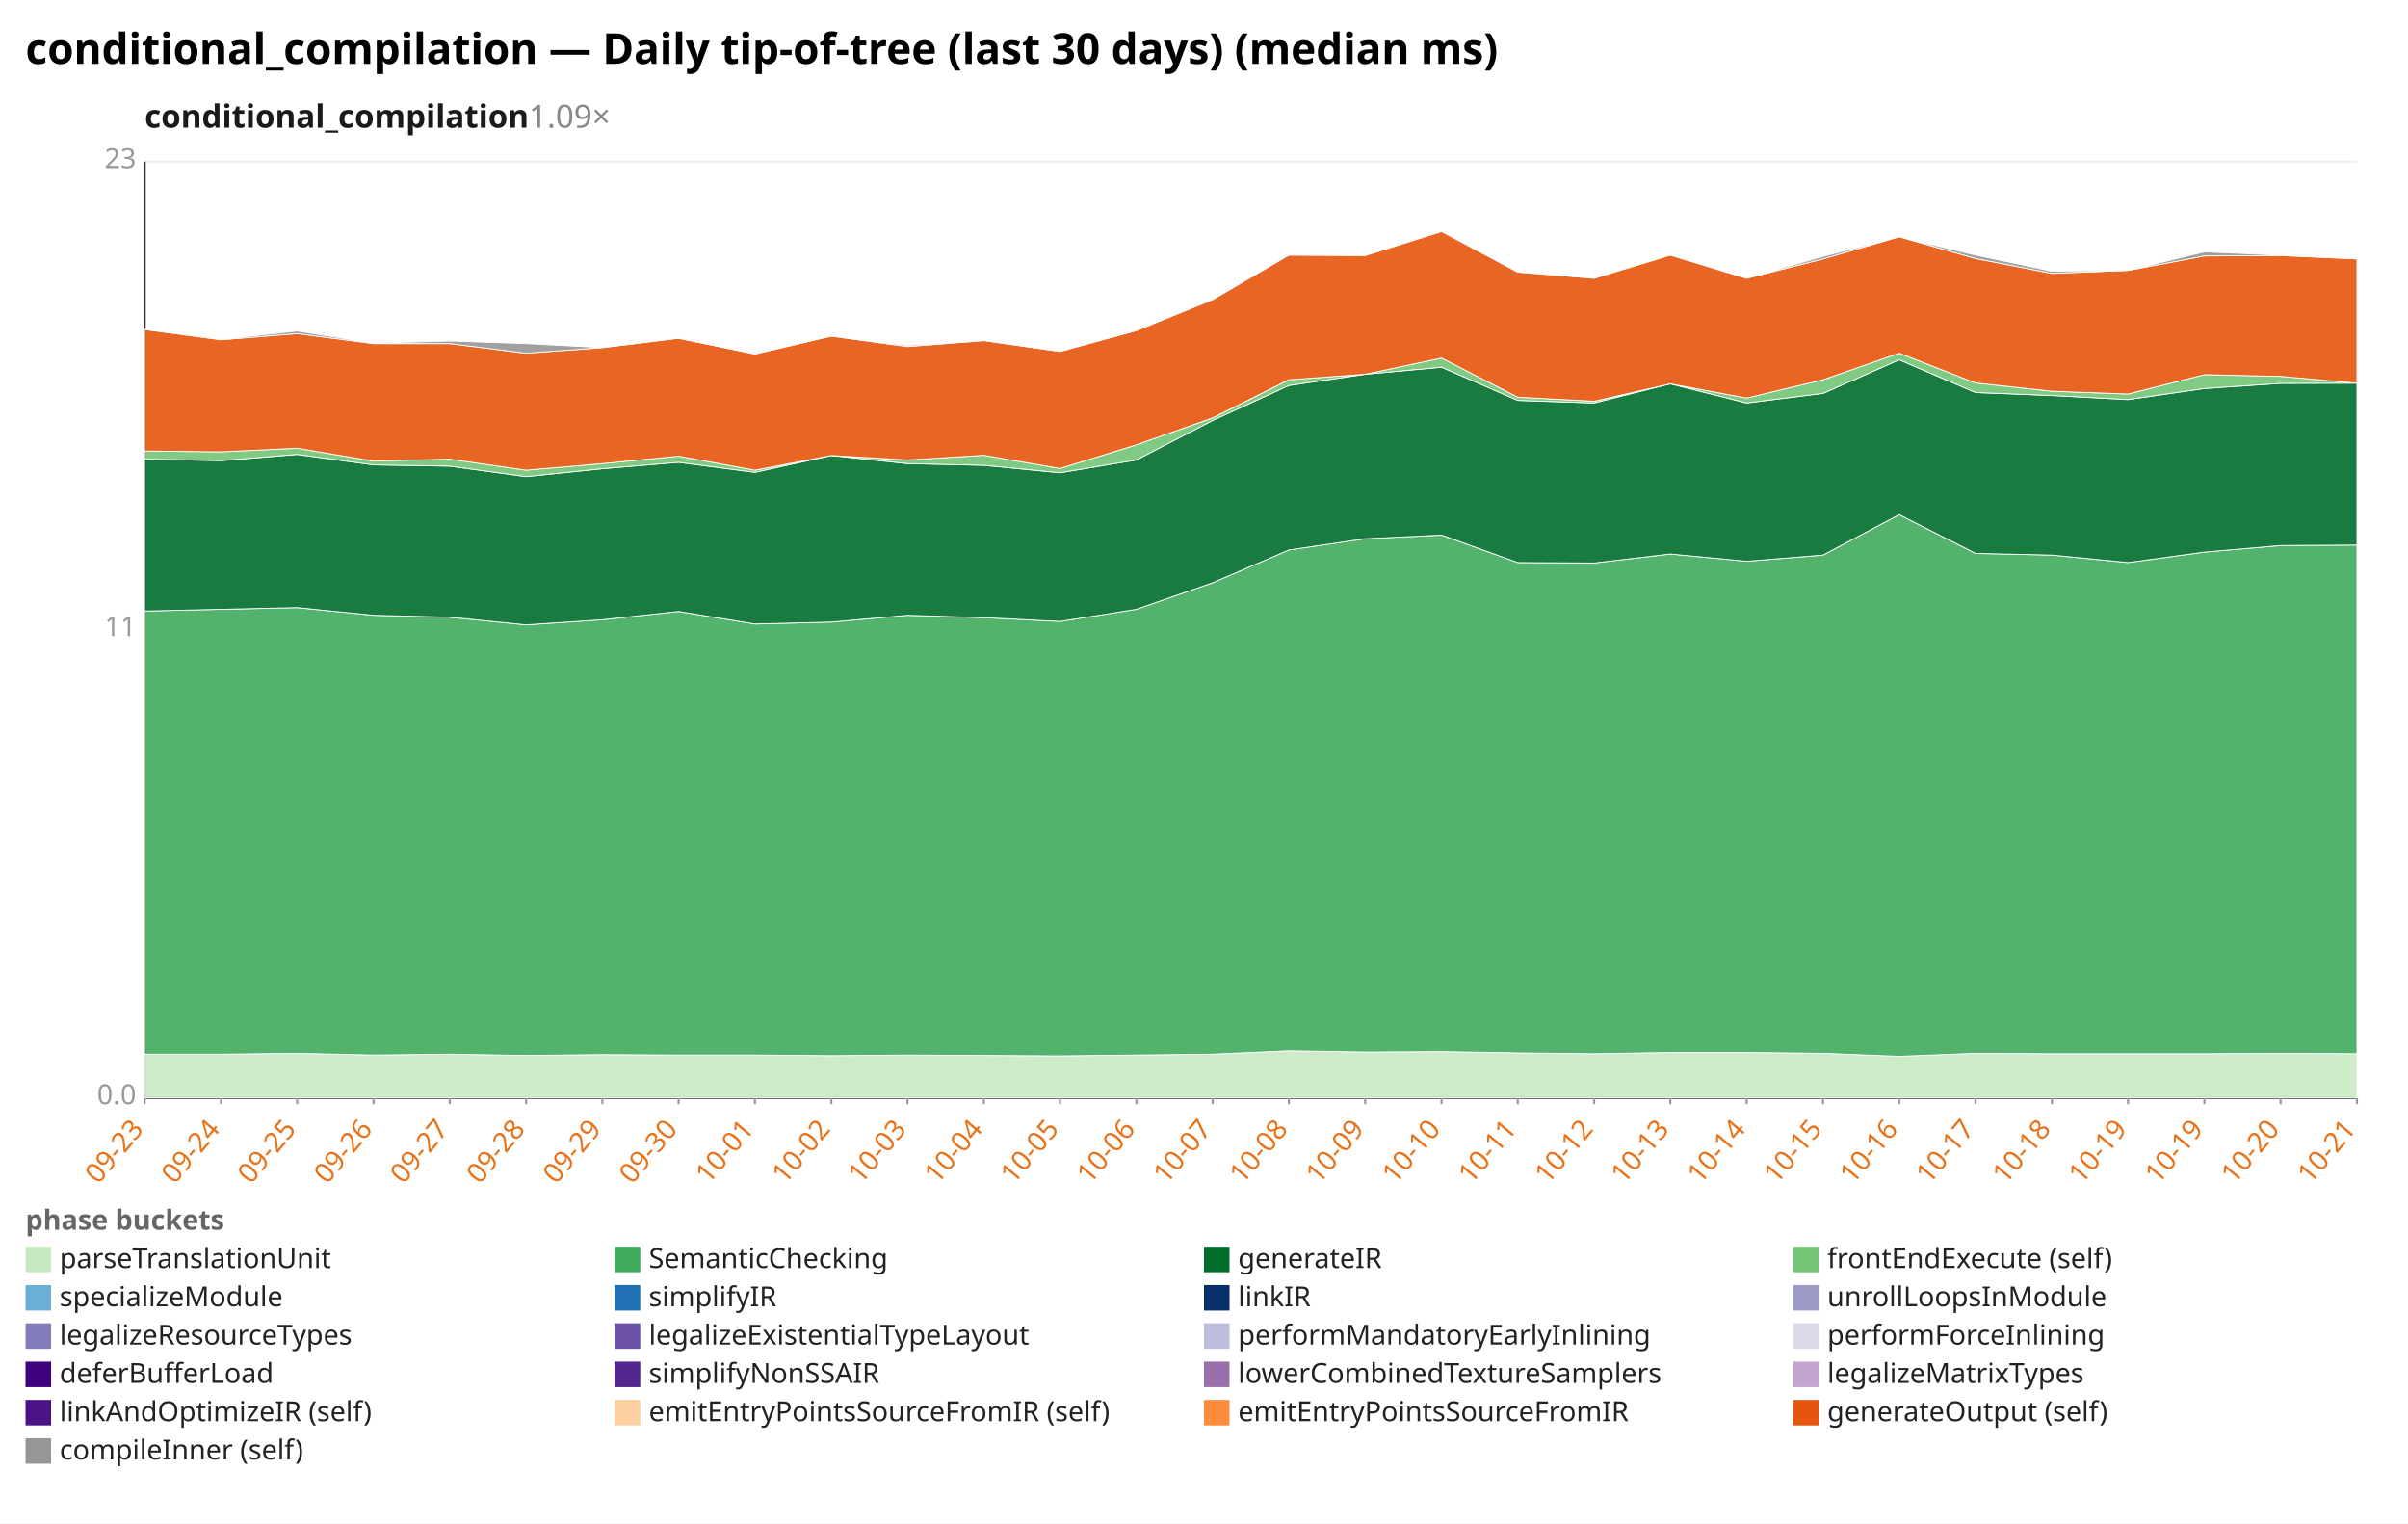
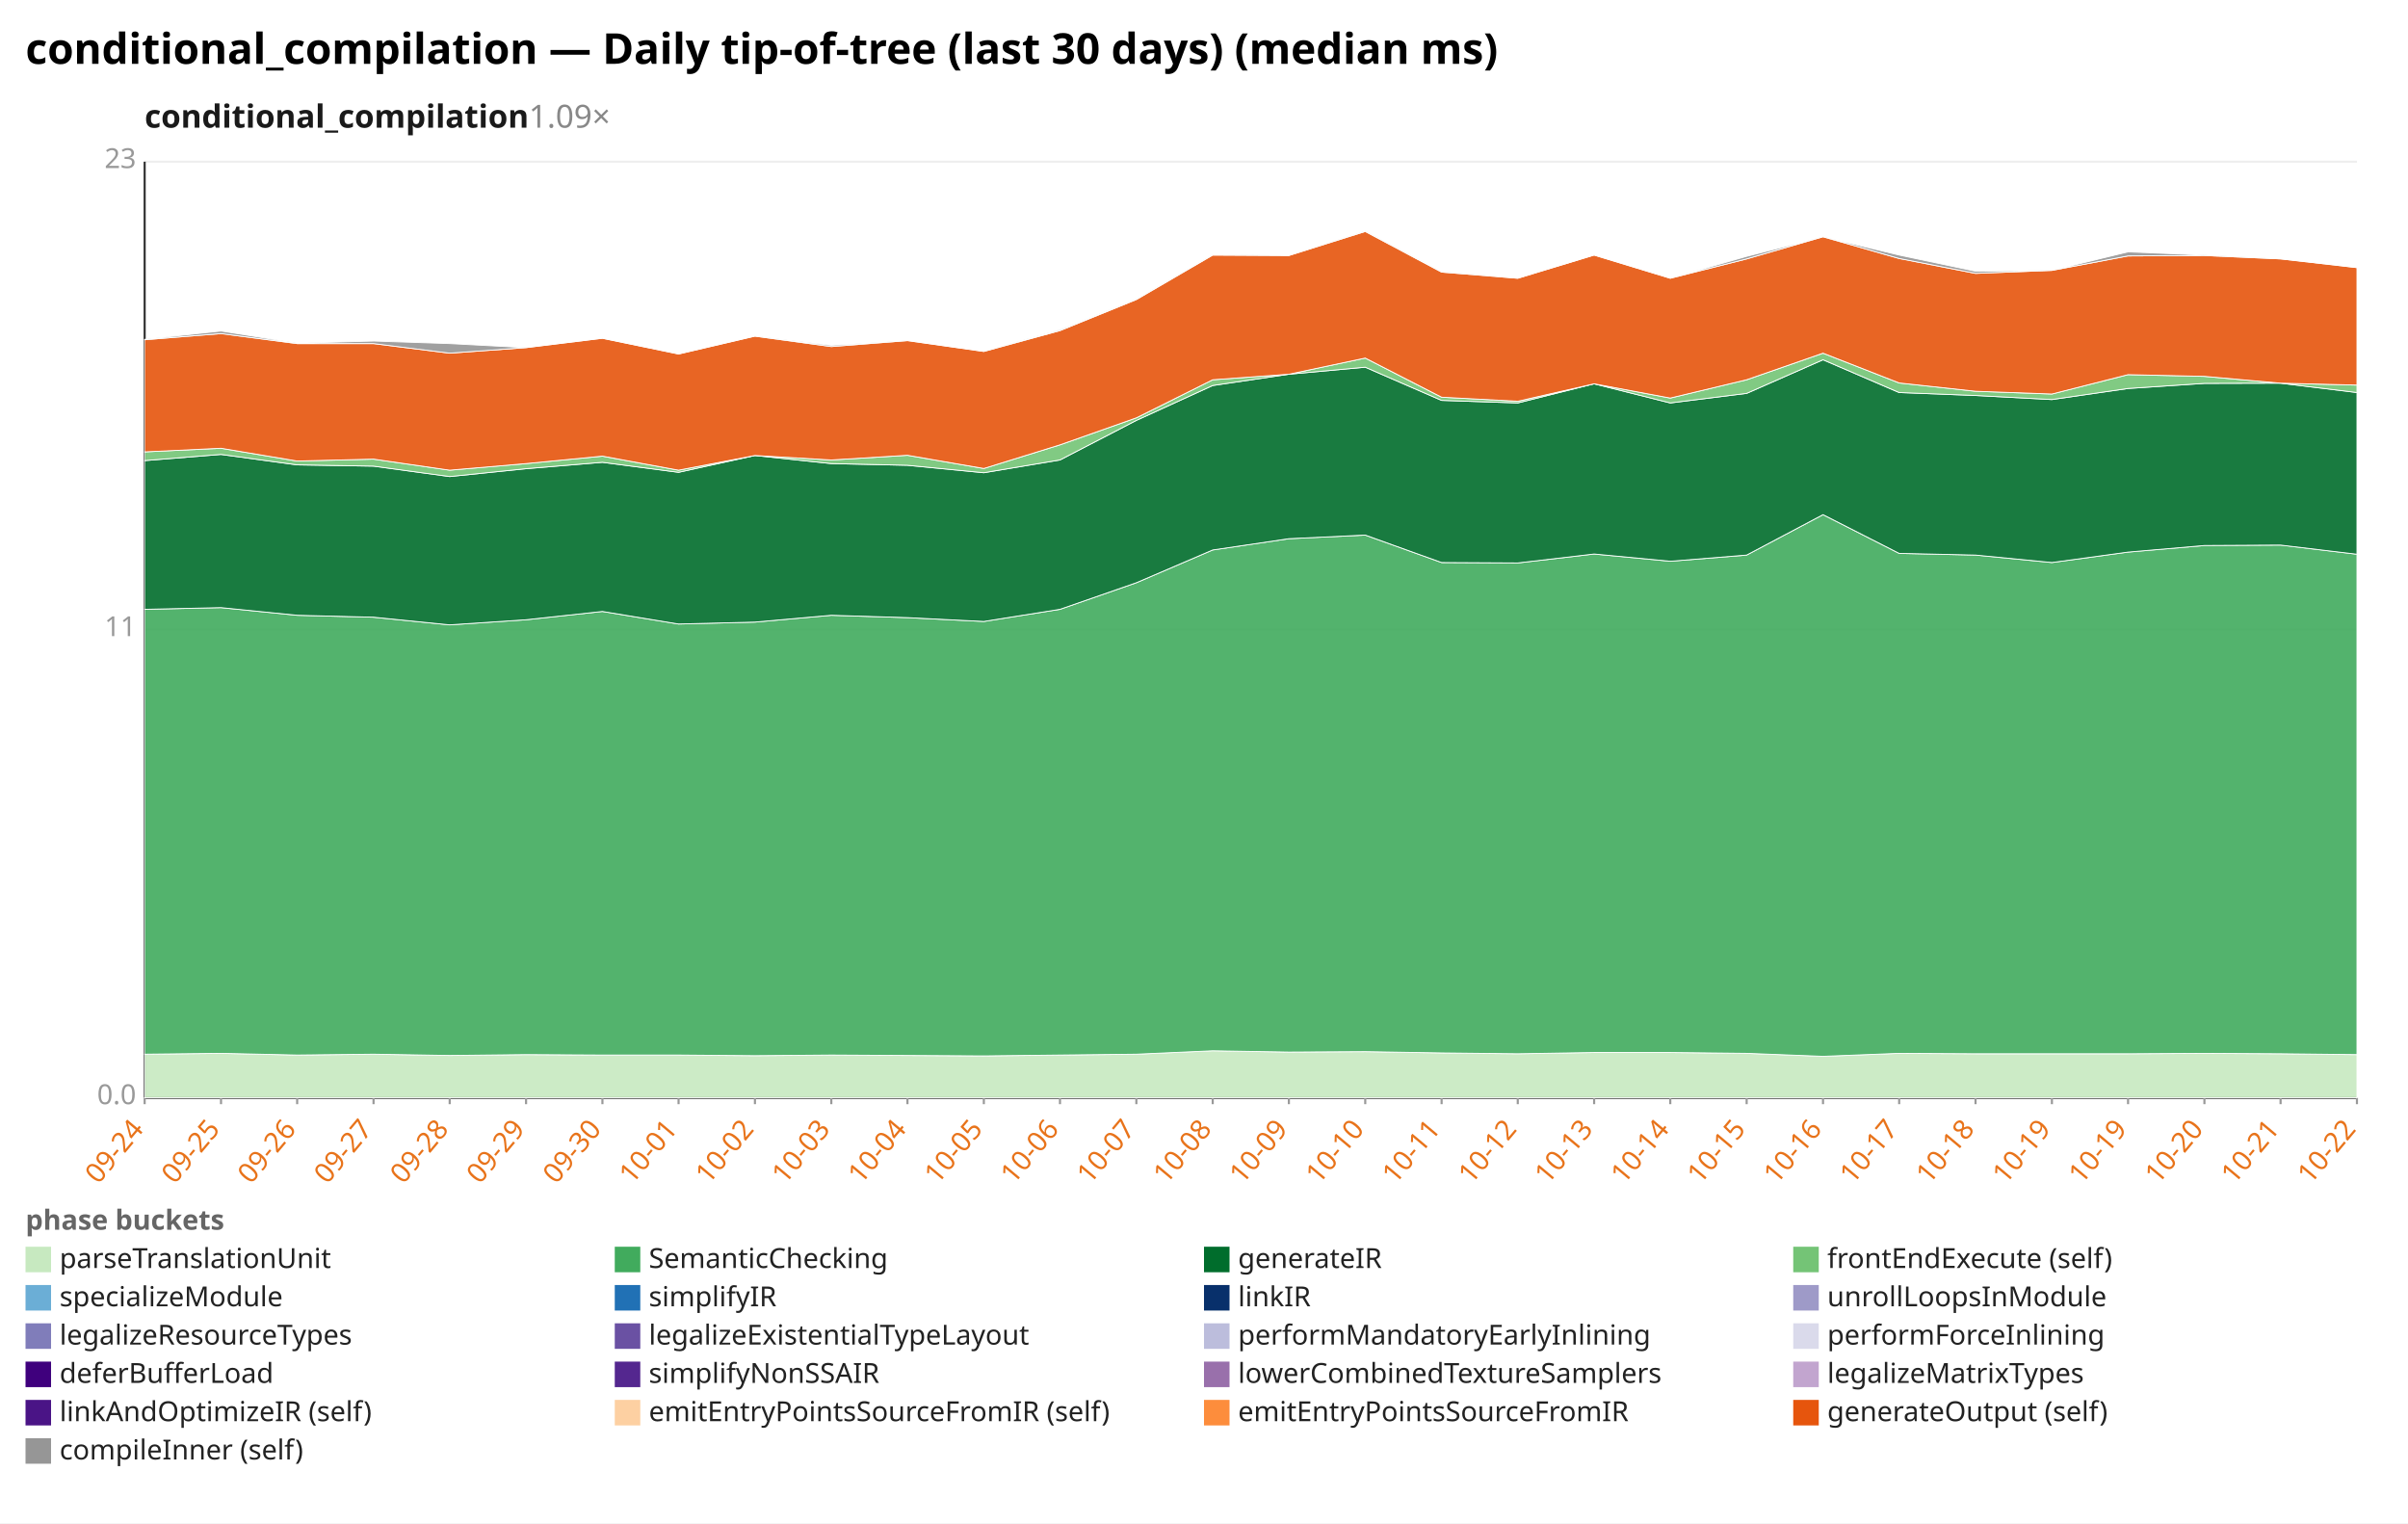
<svg xmlns="http://www.w3.org/2000/svg" width="1132" height="716" viewBox="0 0 1132 716" preserveAspectRatio="xMidYMid meet" font-family="sans-serif" font-size="13">
  <rect width="1132" height="716" fill="white" />
  <text x="12" y="30" font-size="20" font-weight="bold">conditional_compilation — Daily tip-of-tree (last 30 days) (median ms)</text>
  <text x="68" y="60" font-size="15" font-weight="600" fill="#1a1a1a">conditional_compilation<tspan fill="#888" font-weight="400" text-decoration="none">  1.09×</tspan>
  </text>
  <line x1="68.0" y1="516.0" x2="1108.0" y2="516.0" stroke="#eee" />
  <text x="64.0" y="519.0" text-anchor="end" fill="#999">0.0</text>
  <line x1="68.0" y1="296.0" x2="1108.0" y2="296.0" stroke="#eee" />
  <text x="64.0" y="299.0" text-anchor="end" fill="#999">11</text>
  <line x1="68.0" y1="76.0" x2="1108.0" y2="76.0" stroke="#eee" />
  <text x="64.0" y="79.0" text-anchor="end" fill="#999">23</text>
  <line x1="68.0" y1="76.0" x2="68.0" y2="516.0" stroke="#333" />
  <line x1="68.0" y1="516.0" x2="1108.0" y2="516.0" stroke="#333" />
  <line x1="68.0" y1="516.0" x2="68.0" y2="519.0" stroke="#999" />
-   <text x="68.0" y="531.0" text-anchor="end" fill="#e8731a" transform="rotate(-50 68.0 531.0)">09-23</text>
+   <text x="68.0" y="531.0" text-anchor="end" fill="#e8731a" transform="rotate(-50 68.0 531.0)">09-24</text>
  <line x1="103.9" y1="516.0" x2="103.9" y2="519.0" stroke="#999" />
-   <text x="103.9" y="531.0" text-anchor="end" fill="#e8731a" transform="rotate(-50 103.9 531.0)">09-24</text>
+   <text x="103.9" y="531.0" text-anchor="end" fill="#e8731a" transform="rotate(-50 103.9 531.0)">09-25</text>
  <line x1="139.7" y1="516.0" x2="139.7" y2="519.0" stroke="#999" />
-   <text x="139.7" y="531.0" text-anchor="end" fill="#e8731a" transform="rotate(-50 139.7 531.0)">09-25</text>
+   <text x="139.7" y="531.0" text-anchor="end" fill="#e8731a" transform="rotate(-50 139.7 531.0)">09-26</text>
  <line x1="175.6" y1="516.0" x2="175.6" y2="519.0" stroke="#999" />
-   <text x="175.6" y="531.0" text-anchor="end" fill="#e8731a" transform="rotate(-50 175.6 531.0)">09-26</text>
+   <text x="175.6" y="531.0" text-anchor="end" fill="#e8731a" transform="rotate(-50 175.6 531.0)">09-27</text>
  <line x1="211.4" y1="516.0" x2="211.4" y2="519.0" stroke="#999" />
-   <text x="211.4" y="531.0" text-anchor="end" fill="#e8731a" transform="rotate(-50 211.4 531.0)">09-27</text>
+   <text x="211.4" y="531.0" text-anchor="end" fill="#e8731a" transform="rotate(-50 211.4 531.0)">09-28</text>
  <line x1="247.3" y1="516.0" x2="247.3" y2="519.0" stroke="#999" />
-   <text x="247.3" y="531.0" text-anchor="end" fill="#e8731a" transform="rotate(-50 247.3 531.0)">09-28</text>
+   <text x="247.3" y="531.0" text-anchor="end" fill="#e8731a" transform="rotate(-50 247.3 531.0)">09-29</text>
  <line x1="283.2" y1="516.0" x2="283.2" y2="519.0" stroke="#999" />
-   <text x="283.2" y="531.0" text-anchor="end" fill="#e8731a" transform="rotate(-50 283.2 531.0)">09-29</text>
+   <text x="283.2" y="531.0" text-anchor="end" fill="#e8731a" transform="rotate(-50 283.2 531.0)">09-30</text>
  <line x1="319.0" y1="516.0" x2="319.0" y2="519.0" stroke="#999" />
-   <text x="319.0" y="531.0" text-anchor="end" fill="#e8731a" transform="rotate(-50 319.0 531.0)">09-30</text>
+   <text x="319.0" y="531.0" text-anchor="end" fill="#e8731a" transform="rotate(-50 319.0 531.0)">10-01</text>
  <line x1="354.9" y1="516.0" x2="354.9" y2="519.0" stroke="#999" />
-   <text x="354.9" y="531.0" text-anchor="end" fill="#e8731a" transform="rotate(-50 354.9 531.0)">10-01</text>
+   <text x="354.9" y="531.0" text-anchor="end" fill="#e8731a" transform="rotate(-50 354.9 531.0)">10-02</text>
  <line x1="390.8" y1="516.0" x2="390.8" y2="519.0" stroke="#999" />
-   <text x="390.8" y="531.0" text-anchor="end" fill="#e8731a" transform="rotate(-50 390.8 531.0)">10-02</text>
+   <text x="390.8" y="531.0" text-anchor="end" fill="#e8731a" transform="rotate(-50 390.8 531.0)">10-03</text>
  <line x1="426.6" y1="516.0" x2="426.6" y2="519.0" stroke="#999" />
-   <text x="426.6" y="531.0" text-anchor="end" fill="#e8731a" transform="rotate(-50 426.6 531.0)">10-03</text>
+   <text x="426.6" y="531.0" text-anchor="end" fill="#e8731a" transform="rotate(-50 426.6 531.0)">10-04</text>
  <line x1="462.5" y1="516.0" x2="462.5" y2="519.0" stroke="#999" />
-   <text x="462.5" y="531.0" text-anchor="end" fill="#e8731a" transform="rotate(-50 462.5 531.0)">10-04</text>
+   <text x="462.5" y="531.0" text-anchor="end" fill="#e8731a" transform="rotate(-50 462.5 531.0)">10-05</text>
  <line x1="498.3" y1="516.0" x2="498.3" y2="519.0" stroke="#999" />
-   <text x="498.3" y="531.0" text-anchor="end" fill="#e8731a" transform="rotate(-50 498.3 531.0)">10-05</text>
+   <text x="498.3" y="531.0" text-anchor="end" fill="#e8731a" transform="rotate(-50 498.3 531.0)">10-06</text>
  <line x1="534.2" y1="516.0" x2="534.2" y2="519.0" stroke="#999" />
-   <text x="534.2" y="531.0" text-anchor="end" fill="#e8731a" transform="rotate(-50 534.2 531.0)">10-06</text>
+   <text x="534.2" y="531.0" text-anchor="end" fill="#e8731a" transform="rotate(-50 534.2 531.0)">10-07</text>
  <line x1="570.1" y1="516.0" x2="570.1" y2="519.0" stroke="#999" />
-   <text x="570.1" y="531.0" text-anchor="end" fill="#e8731a" transform="rotate(-50 570.1 531.0)">10-07</text>
+   <text x="570.1" y="531.0" text-anchor="end" fill="#e8731a" transform="rotate(-50 570.1 531.0)">10-08</text>
  <line x1="605.9" y1="516.0" x2="605.9" y2="519.0" stroke="#999" />
-   <text x="605.9" y="531.0" text-anchor="end" fill="#e8731a" transform="rotate(-50 605.9 531.0)">10-08</text>
+   <text x="605.9" y="531.0" text-anchor="end" fill="#e8731a" transform="rotate(-50 605.9 531.0)">10-09</text>
  <line x1="641.8" y1="516.0" x2="641.8" y2="519.0" stroke="#999" />
-   <text x="641.8" y="531.0" text-anchor="end" fill="#e8731a" transform="rotate(-50 641.8 531.0)">10-09</text>
+   <text x="641.8" y="531.0" text-anchor="end" fill="#e8731a" transform="rotate(-50 641.8 531.0)">10-10</text>
  <line x1="677.7" y1="516.0" x2="677.7" y2="519.0" stroke="#999" />
-   <text x="677.7" y="531.0" text-anchor="end" fill="#e8731a" transform="rotate(-50 677.7 531.0)">10-10</text>
+   <text x="677.7" y="531.0" text-anchor="end" fill="#e8731a" transform="rotate(-50 677.7 531.0)">10-11</text>
  <line x1="713.5" y1="516.0" x2="713.5" y2="519.0" stroke="#999" />
-   <text x="713.5" y="531.0" text-anchor="end" fill="#e8731a" transform="rotate(-50 713.5 531.0)">10-11</text>
+   <text x="713.5" y="531.0" text-anchor="end" fill="#e8731a" transform="rotate(-50 713.5 531.0)">10-12</text>
  <line x1="749.4" y1="516.0" x2="749.4" y2="519.0" stroke="#999" />
-   <text x="749.4" y="531.0" text-anchor="end" fill="#e8731a" transform="rotate(-50 749.4 531.0)">10-12</text>
+   <text x="749.4" y="531.0" text-anchor="end" fill="#e8731a" transform="rotate(-50 749.4 531.0)">10-13</text>
  <line x1="785.2" y1="516.0" x2="785.2" y2="519.0" stroke="#999" />
-   <text x="785.2" y="531.0" text-anchor="end" fill="#e8731a" transform="rotate(-50 785.2 531.0)">10-13</text>
+   <text x="785.2" y="531.0" text-anchor="end" fill="#e8731a" transform="rotate(-50 785.2 531.0)">10-14</text>
  <line x1="821.1" y1="516.0" x2="821.1" y2="519.0" stroke="#999" />
-   <text x="821.1" y="531.0" text-anchor="end" fill="#e8731a" transform="rotate(-50 821.1 531.0)">10-14</text>
+   <text x="821.1" y="531.0" text-anchor="end" fill="#e8731a" transform="rotate(-50 821.1 531.0)">10-15</text>
  <line x1="857.0" y1="516.0" x2="857.0" y2="519.0" stroke="#999" />
-   <text x="857.0" y="531.0" text-anchor="end" fill="#e8731a" transform="rotate(-50 857.0 531.0)">10-15</text>
+   <text x="857.0" y="531.0" text-anchor="end" fill="#e8731a" transform="rotate(-50 857.0 531.0)">10-16</text>
  <line x1="892.8" y1="516.0" x2="892.8" y2="519.0" stroke="#999" />
-   <text x="892.8" y="531.0" text-anchor="end" fill="#e8731a" transform="rotate(-50 892.8 531.0)">10-16</text>
+   <text x="892.8" y="531.0" text-anchor="end" fill="#e8731a" transform="rotate(-50 892.8 531.0)">10-17</text>
  <line x1="928.7" y1="516.0" x2="928.7" y2="519.0" stroke="#999" />
-   <text x="928.7" y="531.0" text-anchor="end" fill="#e8731a" transform="rotate(-50 928.7 531.0)">10-17</text>
+   <text x="928.7" y="531.0" text-anchor="end" fill="#e8731a" transform="rotate(-50 928.7 531.0)">10-18</text>
  <line x1="964.6" y1="516.0" x2="964.6" y2="519.0" stroke="#999" />
-   <text x="964.6" y="531.0" text-anchor="end" fill="#e8731a" transform="rotate(-50 964.6 531.0)">10-18</text>
+   <text x="964.6" y="531.0" text-anchor="end" fill="#e8731a" transform="rotate(-50 964.6 531.0)">10-19</text>
  <line x1="1000.4" y1="516.0" x2="1000.4" y2="519.0" stroke="#999" />
  <text x="1000.4" y="531.0" text-anchor="end" fill="#e8731a" transform="rotate(-50 1000.4 531.0)">10-19</text>
  <line x1="1036.3" y1="516.0" x2="1036.3" y2="519.0" stroke="#999" />
-   <text x="1036.3" y="531.0" text-anchor="end" fill="#e8731a" transform="rotate(-50 1036.3 531.0)">10-19</text>
+   <text x="1036.3" y="531.0" text-anchor="end" fill="#e8731a" transform="rotate(-50 1036.3 531.0)">10-20</text>
  <line x1="1072.1" y1="516.0" x2="1072.1" y2="519.0" stroke="#999" />
-   <text x="1072.1" y="531.0" text-anchor="end" fill="#e8731a" transform="rotate(-50 1072.1 531.0)">10-20</text>
+   <text x="1072.1" y="531.0" text-anchor="end" fill="#e8731a" transform="rotate(-50 1072.1 531.0)">10-21</text>
  <line x1="1108.0" y1="516.0" x2="1108.0" y2="519.0" stroke="#999" />
-   <text x="1108.0" y="531.0" text-anchor="end" fill="#e8731a" transform="rotate(-50 1108.0 531.0)">10-21</text>
-   <polygon points="68.0,495.5 103.9,495.5 139.7,495.1 175.6,495.9 211.4,495.5 247.3,496.1 283.2,495.7 319.0,495.9 354.9,495.9 390.8,496.2 426.6,495.9 462.5,496.1 498.3,496.3 534.2,495.9 570.1,495.5 605.9,493.9 641.8,494.5 677.7,494.3 713.5,494.9 749.4,495.3 785.2,494.7 821.1,494.7 857.0,495.1 892.8,496.5 928.7,495.1 964.6,495.3 1000.4,495.3 1036.3,495.3 1072.1,495.1 1108.0,495.3 1108.0,516.0 1072.1,516.0 1036.3,516.0 1000.4,516.0 964.6,516.0 928.7,516.0 892.8,516.0 857.0,516.0 821.1,516.0 785.2,516.0 749.4,516.0 713.5,516.0 677.7,516.0 641.8,516.0 605.9,516.0 570.1,516.0 534.2,516.0 498.3,516.0 462.5,516.0 426.6,516.0 390.8,516.0 354.9,516.0 319.0,516.0 283.2,516.0 247.3,516.0 211.4,516.0 175.6,516.0 139.7,516.0 103.9,516.0 68.0,516.0" fill="#c7e9c0" fill-opacity="0.9" stroke="#fff" stroke-width="0.4" />
-   <polygon points="68.0,287.2 103.9,286.4 139.7,285.6 175.6,289.2 211.4,290.1 247.3,293.7 283.2,291.3 319.0,287.4 354.9,293.3 390.8,292.4 426.6,289.2 462.5,290.3 498.3,292.1 534.2,286.4 570.1,273.9 605.9,258.5 641.8,253.2 677.7,251.5 713.5,264.4 749.4,264.6 785.2,260.4 821.1,263.8 857.0,260.9 892.8,241.9 928.7,260.1 964.6,260.9 1000.4,264.4 1036.3,259.5 1072.1,256.4 1108.0,256.2 1108.0,495.3 1072.1,495.1 1036.3,495.3 1000.4,495.3 964.6,495.3 928.7,495.1 892.8,496.5 857.0,495.1 821.1,494.7 785.2,494.7 749.4,495.3 713.5,494.9 677.7,494.3 641.8,494.5 605.9,493.9 570.1,495.5 534.2,495.9 498.3,496.3 462.5,496.1 426.6,495.9 390.8,496.2 354.9,495.9 319.0,495.9 283.2,495.7 247.3,496.1 211.4,495.5 175.6,495.9 139.7,495.1 103.9,495.5 68.0,495.5" fill="#41ab5d" fill-opacity="0.9" stroke="#fff" stroke-width="0.4" />
-   <polygon points="68.0,215.8 103.9,216.5 139.7,213.6 175.6,218.5 211.4,219.1 247.3,224.0 283.2,220.3 319.0,217.3 354.9,222.0 390.8,214.1 426.6,217.9 462.5,218.7 498.3,222.2 534.2,216.2 570.1,197.6 605.9,181.2 641.8,175.9 677.7,172.6 713.5,188.2 749.4,189.4 785.2,180.4 821.1,189.4 857.0,184.9 892.8,169.1 928.7,184.5 964.6,185.9 1000.4,187.8 1036.3,182.6 1072.1,180.2 1108.0,180.1 1108.0,256.2 1072.1,256.4 1036.3,259.5 1000.4,264.4 964.6,260.9 928.7,260.1 892.8,241.9 857.0,260.9 821.1,263.8 785.2,260.4 749.4,264.6 713.5,264.4 677.7,251.5 641.8,253.2 605.9,258.5 570.1,273.9 534.2,286.4 498.3,292.1 462.5,290.3 426.6,289.2 390.8,292.4 354.9,293.3 319.0,287.4 283.2,291.3 247.3,293.7 211.4,290.1 175.6,289.2 139.7,285.6 103.9,286.4 68.0,287.2" fill="#006d2c" fill-opacity="0.9" stroke="#fff" stroke-width="0.4" />
-   <polygon points="68.0,212.0 103.9,212.4 139.7,210.7 175.6,216.7 211.4,215.8 247.3,221.0 283.2,217.9 319.0,214.4 354.9,221.0 390.8,214.1 426.6,216.2 462.5,214.0 498.3,220.2 534.2,209.1 570.1,196.4 605.9,178.5 641.8,175.9 677.7,168.3 713.5,186.7 749.4,188.6 785.2,180.4 821.1,187.1 857.0,178.5 892.8,166.0 928.7,180.0 964.6,183.9 1000.4,185.2 1036.3,176.1 1072.1,176.9 1108.0,180.1 1108.0,180.1 1072.1,180.2 1036.3,182.6 1000.4,187.8 964.6,185.9 928.7,184.5 892.8,169.1 857.0,184.9 821.1,189.4 785.2,180.4 749.4,189.4 713.5,188.2 677.7,172.6 641.8,175.9 605.9,181.2 570.1,197.6 534.2,216.2 498.3,222.2 462.5,218.7 426.6,217.9 390.8,214.1 354.9,222.0 319.0,217.3 283.2,220.3 247.3,224.0 211.4,219.1 175.6,218.5 139.7,213.6 103.9,216.5 68.0,215.8" fill="#74c476" fill-opacity="0.9" stroke="#fff" stroke-width="0.4" />
-   <polygon points="68.0,154.9 103.9,159.7 139.7,156.8 175.6,161.5 211.4,161.5 247.3,166.0 283.2,163.4 319.0,159.0 354.9,166.4 390.8,158.0 426.6,162.9 462.5,160.1 498.3,165.2 534.2,155.4 570.1,140.8 605.9,119.9 641.8,120.1 677.7,108.8 713.5,127.9 749.4,130.8 785.2,119.9 821.1,130.8 857.0,121.7 892.8,111.3 928.7,121.5 964.6,128.5 1000.4,127.1 1036.3,120.3 1072.1,120.1 1108.0,121.7 1108.0,180.1 1072.1,176.9 1036.3,176.1 1000.4,185.2 964.6,183.9 928.7,180.0 892.8,166.0 857.0,178.5 821.1,187.1 785.2,180.4 749.4,188.6 713.5,186.7 677.7,168.3 641.8,175.9 605.9,178.5 570.1,196.4 534.2,209.1 498.3,220.2 462.5,214.0 426.6,216.2 390.8,214.1 354.9,221.0 319.0,214.4 283.2,217.9 247.3,221.0 211.4,215.8 175.6,216.7 139.7,210.7 103.9,212.4 68.0,212.0" fill="#e6550d" fill-opacity="0.9" stroke="#fff" stroke-width="0.4" />
-   <polygon points="68.0,154.9 103.9,159.5 139.7,155.6 175.6,161.3 211.4,160.3 247.3,161.5 283.2,163.4 319.0,159.0 354.9,166.4 390.8,158.0 426.6,162.3 462.5,160.1 498.3,165.2 534.2,154.9 570.1,140.6 605.9,119.7 641.8,120.1 677.7,108.6 713.5,127.7 749.4,130.8 785.2,119.9 821.1,130.8 857.0,120.5 892.8,111.3 928.7,119.9 964.6,127.5 1000.4,127.1 1036.3,118.4 1072.1,119.9 1108.0,121.7 1108.0,121.7 1072.1,120.1 1036.3,120.3 1000.4,127.1 964.6,128.5 928.7,121.5 892.8,111.3 857.0,121.7 821.1,130.8 785.2,119.9 749.4,130.8 713.5,127.9 677.7,108.8 641.8,120.1 605.9,119.9 570.1,140.8 534.2,155.4 498.3,165.2 462.5,160.1 426.6,162.9 390.8,158.0 354.9,166.4 319.0,159.0 283.2,163.4 247.3,166.0 211.4,161.5 175.6,161.5 139.7,156.8 103.9,159.7 68.0,154.9" fill="#969696" fill-opacity="0.9" stroke="#fff" stroke-width="0.4" />
+   <text x="1108.0" y="531.0" text-anchor="end" fill="#e8731a" transform="rotate(-50 1108.0 531.0)">10-22</text>
+   <polygon points="68.0,495.5 103.9,495.1 139.7,495.9 175.6,495.5 211.4,496.1 247.3,495.7 283.2,495.9 319.0,495.9 354.9,496.2 390.8,495.9 426.6,496.1 462.5,496.3 498.3,495.9 534.2,495.5 570.1,493.9 605.9,494.5 641.8,494.3 677.7,494.9 713.5,495.3 749.4,494.7 785.2,494.7 821.1,495.1 857.0,496.5 892.8,495.1 928.7,495.3 964.6,495.3 1000.4,495.3 1036.3,495.1 1072.1,495.3 1108.0,495.7 1108.0,516.0 1072.1,516.0 1036.3,516.0 1000.4,516.0 964.6,516.0 928.7,516.0 892.8,516.0 857.0,516.0 821.1,516.0 785.2,516.0 749.4,516.0 713.5,516.0 677.7,516.0 641.8,516.0 605.9,516.0 570.1,516.0 534.2,516.0 498.3,516.0 462.5,516.0 426.6,516.0 390.8,516.0 354.9,516.0 319.0,516.0 283.2,516.0 247.3,516.0 211.4,516.0 175.6,516.0 139.7,516.0 103.9,516.0 68.0,516.0" fill="#c7e9c0" fill-opacity="0.9" stroke="#fff" stroke-width="0.4" />
+   <polygon points="68.0,286.4 103.9,285.6 139.7,289.2 175.6,290.1 211.4,293.7 247.3,291.3 283.2,287.4 319.0,293.3 354.9,292.4 390.8,289.2 426.6,290.3 462.5,292.1 498.3,286.4 534.2,273.9 570.1,258.5 605.9,253.2 641.8,251.5 677.7,264.4 713.5,264.6 749.4,260.4 785.2,263.8 821.1,260.9 857.0,241.9 892.8,260.1 928.7,260.9 964.6,264.4 1000.4,259.5 1036.3,256.4 1072.1,256.2 1108.0,260.5 1108.0,495.7 1072.1,495.3 1036.3,495.1 1000.4,495.3 964.6,495.3 928.7,495.3 892.8,495.1 857.0,496.5 821.1,495.1 785.2,494.7 749.4,494.7 713.5,495.3 677.7,494.9 641.8,494.3 605.9,494.5 570.1,493.9 534.2,495.5 498.3,495.9 462.5,496.3 426.6,496.1 390.8,495.9 354.9,496.2 319.0,495.9 283.2,495.9 247.3,495.7 211.4,496.1 175.6,495.5 139.7,495.9 103.9,495.1 68.0,495.5" fill="#41ab5d" fill-opacity="0.9" stroke="#fff" stroke-width="0.4" />
+   <polygon points="68.0,216.5 103.9,213.6 139.7,218.5 175.6,219.1 211.4,224.0 247.3,220.3 283.2,217.3 319.0,222.0 354.9,214.1 390.8,217.9 426.6,218.7 462.5,222.2 498.3,216.2 534.2,197.6 570.1,181.2 605.9,175.9 641.8,172.6 677.7,188.2 713.5,189.4 749.4,180.4 785.2,189.4 821.1,184.9 857.0,169.1 892.8,184.5 928.7,185.9 964.6,187.8 1000.4,182.6 1036.3,180.2 1072.1,180.1 1108.0,184.5 1108.0,260.5 1072.1,256.2 1036.3,256.4 1000.4,259.5 964.6,264.4 928.7,260.9 892.8,260.1 857.0,241.9 821.1,260.9 785.2,263.8 749.4,260.4 713.5,264.6 677.7,264.4 641.8,251.5 605.9,253.2 570.1,258.5 534.2,273.9 498.3,286.4 462.5,292.1 426.6,290.3 390.8,289.2 354.9,292.4 319.0,293.3 283.2,287.4 247.3,291.3 211.4,293.7 175.6,290.1 139.7,289.2 103.9,285.6 68.0,286.4" fill="#006d2c" fill-opacity="0.9" stroke="#fff" stroke-width="0.4" />
+   <polygon points="68.0,212.4 103.9,210.7 139.7,216.7 175.6,215.8 211.4,221.0 247.3,217.9 283.2,214.4 319.0,221.0 354.9,214.1 390.8,216.2 426.6,214.0 462.5,220.2 498.3,209.1 534.2,196.4 570.1,178.5 605.9,175.9 641.8,168.3 677.7,186.7 713.5,188.6 749.4,180.4 785.2,187.1 821.1,178.5 857.0,166.0 892.8,180.0 928.7,183.9 964.6,185.2 1000.4,176.1 1036.3,176.9 1072.1,180.1 1108.0,181.0 1108.0,184.5 1072.1,180.1 1036.3,180.2 1000.4,182.6 964.6,187.8 928.7,185.9 892.8,184.5 857.0,169.1 821.1,184.9 785.2,189.4 749.4,180.4 713.5,189.4 677.7,188.2 641.8,172.6 605.9,175.9 570.1,181.2 534.2,197.6 498.3,216.2 462.5,222.2 426.6,218.7 390.8,217.9 354.9,214.1 319.0,222.0 283.2,217.3 247.3,220.3 211.4,224.0 175.6,219.1 139.7,218.5 103.9,213.6 68.0,216.5" fill="#74c476" fill-opacity="0.9" stroke="#fff" stroke-width="0.4" />
+   <polygon points="68.0,159.7 103.9,156.8 139.7,161.5 175.6,161.5 211.4,166.0 247.3,163.4 283.2,159.0 319.0,166.4 354.9,158.0 390.8,162.9 426.6,160.1 462.5,165.2 498.3,155.4 534.2,140.8 570.1,119.9 605.9,120.1 641.8,108.8 677.7,127.9 713.5,130.8 749.4,119.9 785.2,130.8 821.1,121.7 857.0,111.3 892.8,121.5 928.7,128.5 964.6,127.1 1000.4,120.3 1036.3,120.1 1072.1,121.7 1108.0,125.8 1108.0,181.0 1072.1,180.1 1036.3,176.9 1000.4,176.1 964.6,185.2 928.7,183.9 892.8,180.0 857.0,166.0 821.1,178.5 785.2,187.1 749.4,180.4 713.5,188.6 677.7,186.7 641.8,168.3 605.9,175.9 570.1,178.5 534.2,196.4 498.3,209.1 462.5,220.2 426.6,214.0 390.8,216.2 354.9,214.1 319.0,221.0 283.2,214.4 247.3,217.9 211.4,221.0 175.6,215.8 139.7,216.7 103.9,210.7 68.0,212.4" fill="#e6550d" fill-opacity="0.9" stroke="#fff" stroke-width="0.4" />
+   <polygon points="68.0,159.5 103.9,155.6 139.7,161.3 175.6,160.3 211.4,161.5 247.3,163.4 283.2,159.0 319.0,166.4 354.9,158.0 390.8,162.3 426.6,160.1 462.5,165.2 498.3,154.9 534.2,140.6 570.1,119.7 605.9,120.1 641.8,108.6 677.7,127.7 713.5,130.8 749.4,119.9 785.2,130.8 821.1,120.5 857.0,111.3 892.8,119.9 928.7,127.5 964.6,127.1 1000.4,118.4 1036.3,119.9 1072.1,121.7 1108.0,125.8 1108.0,125.8 1072.1,121.7 1036.3,120.1 1000.4,120.3 964.6,127.1 928.7,128.5 892.8,121.5 857.0,111.3 821.1,121.7 785.2,130.8 749.4,119.9 713.5,130.8 677.7,127.9 641.8,108.8 605.9,120.1 570.1,119.9 534.2,140.8 498.3,155.4 462.5,165.2 426.6,160.1 390.8,162.9 354.9,158.0 319.0,166.4 283.2,159.0 247.3,163.4 211.4,166.0 175.6,161.5 139.7,161.5 103.9,156.8 68.0,159.7" fill="#969696" fill-opacity="0.9" stroke="#fff" stroke-width="0.4" />
  <text x="12" y="578" fill="#666" font-weight="600">phase buckets</text>
  <rect x="12" y="586" width="12" height="12" fill="#c7e9c0" />
  <text x="28" y="596" fill="#222">parseTranslationUnit</text>
  <rect x="289" y="586" width="12" height="12" fill="#41ab5d" />
  <text x="305" y="596" fill="#222">SemanticChecking</text>
  <rect x="566" y="586" width="12" height="12" fill="#006d2c" />
  <text x="582" y="596" fill="#222">generateIR</text>
  <rect x="843" y="586" width="12" height="12" fill="#74c476" />
  <text x="859" y="596" fill="#222">frontEndExecute (self)</text>
  <rect x="12" y="604" width="12" height="12" fill="#6baed6" />
  <text x="28" y="614" fill="#222">specializeModule</text>
  <rect x="289" y="604" width="12" height="12" fill="#2171b5" />
  <text x="305" y="614" fill="#222">simplifyIR</text>
  <rect x="566" y="604" width="12" height="12" fill="#08306b" />
  <text x="582" y="614" fill="#222">linkIR</text>
  <rect x="843" y="604" width="12" height="12" fill="#9e9ac8" />
  <text x="859" y="614" fill="#222">unrollLoopsInModule</text>
  <rect x="12" y="622" width="12" height="12" fill="#807dba" />
  <text x="28" y="632" fill="#222">legalizeResourceTypes</text>
  <rect x="289" y="622" width="12" height="12" fill="#6a51a3" />
  <text x="305" y="632" fill="#222">legalizeExistentialTypeLayout</text>
  <rect x="566" y="622" width="12" height="12" fill="#bcbddc" />
  <text x="582" y="632" fill="#222">performMandatoryEarlyInlining</text>
  <rect x="843" y="622" width="12" height="12" fill="#dadaeb" />
  <text x="859" y="632" fill="#222">performForceInlining</text>
  <rect x="12" y="640" width="12" height="12" fill="#3f007d" />
  <text x="28" y="650" fill="#222">deferBufferLoad</text>
  <rect x="289" y="640" width="12" height="12" fill="#54278f" />
  <text x="305" y="650" fill="#222">simplifyNonSSAIR</text>
  <rect x="566" y="640" width="12" height="12" fill="#9970ab" />
  <text x="582" y="650" fill="#222">lowerCombinedTextureSamplers</text>
  <rect x="843" y="640" width="12" height="12" fill="#c2a5cf" />
  <text x="859" y="650" fill="#222">legalizeMatrixTypes</text>
  <rect x="12" y="658" width="12" height="12" fill="#4a1486" />
  <text x="28" y="668" fill="#222">linkAndOptimizeIR (self)</text>
  <rect x="289" y="658" width="12" height="12" fill="#fdd0a2" />
  <text x="305" y="668" fill="#222">emitEntryPointsSourceFromIR (self)</text>
  <rect x="566" y="658" width="12" height="12" fill="#fd8d3c" />
  <text x="582" y="668" fill="#222">emitEntryPointsSourceFromIR</text>
  <rect x="843" y="658" width="12" height="12" fill="#e6550d" />
  <text x="859" y="668" fill="#222">generateOutput (self)</text>
  <rect x="12" y="676" width="12" height="12" fill="#969696" />
  <text x="28" y="686" fill="#222">compileInner (self)</text>
</svg>
